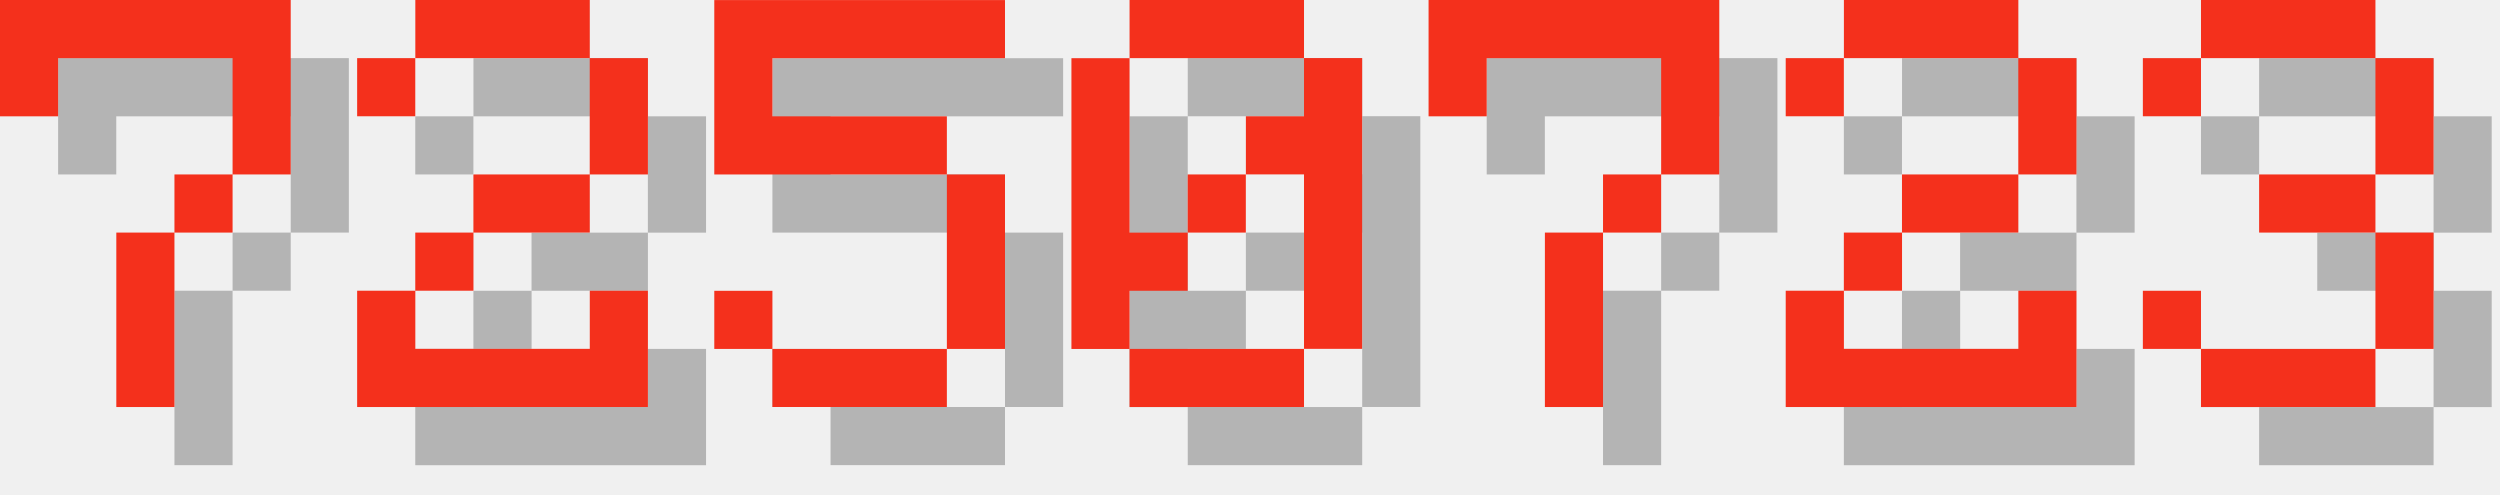
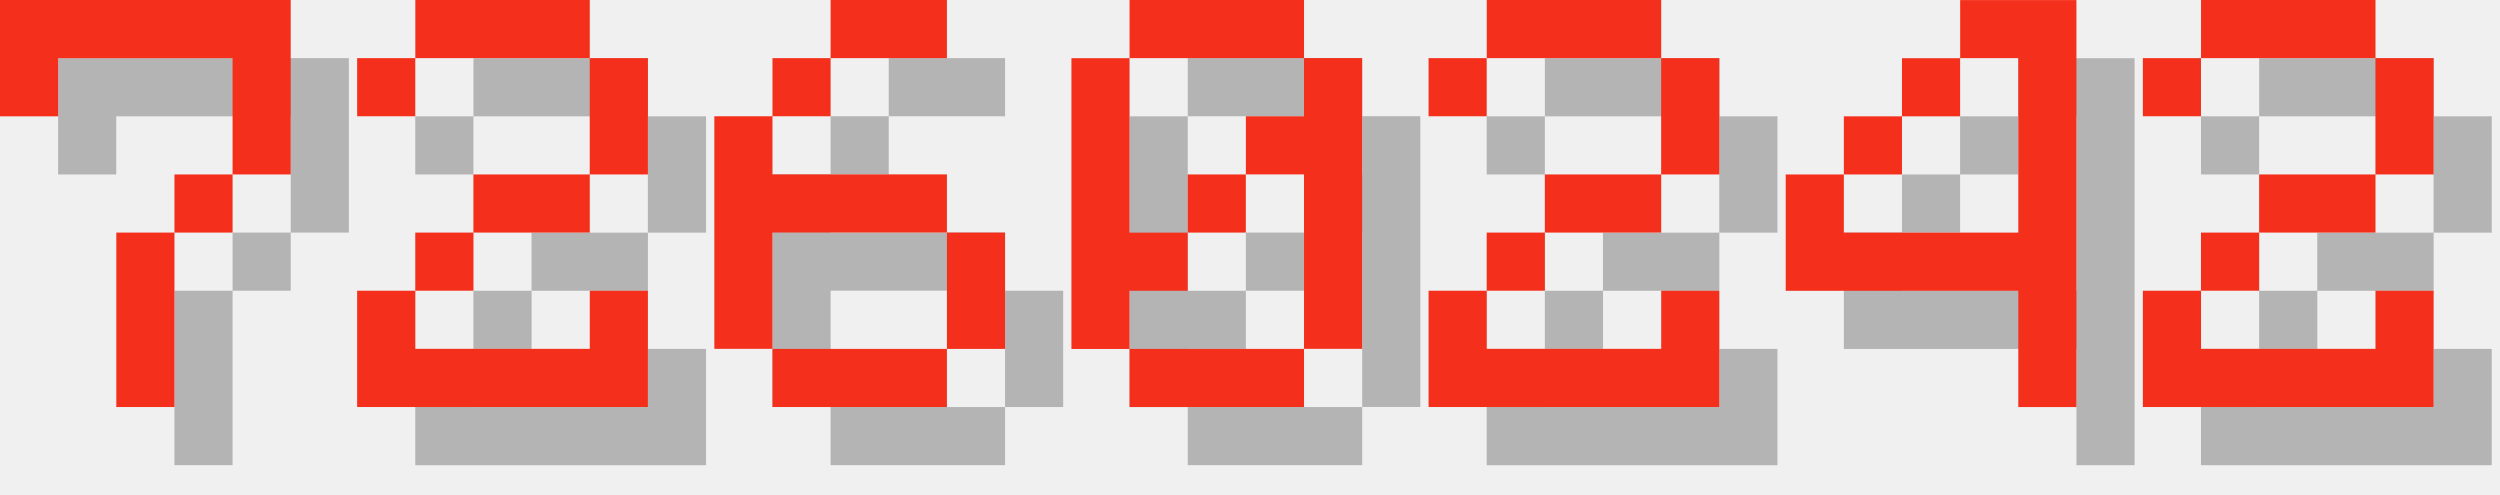
<svg xmlns="http://www.w3.org/2000/svg" version="1.1" width="182.0" height="36">
  <style>
        .text-foreground {
            fill: #F4301C;
        }
        .text-shadow {
            fill: #000000;
            fill-opacity: 0.25;
        }
    </style>
  <g class="digit" id="digit_7" transform="translate(0.0, 0), scale(4)">
    <path id="digit_7_shadow" class="text-shadow" d="m1.058 1.058 2e-6 2.117h1.058v-1.058h3.175v1.058l2e-7 1.058h-1.058v1.058h-1.058l4e-7 3.175 1.058 1e-7v-3.175h1.058v-1.058h1.058l5e-7 -1.058v-2.117z" fill-opacity=".5" style="paint-order:stroke fill markers" />
    <path id="digit_7_fg" class="text-foreground" d="m0 0 2e-6 2.117h1.058v-1.058h3.175v1.058l2e-7 1.058h-1.058v1.058h-1.058l4e-7 3.175 1.058 1e-7v-3.175h1.058v-1.058h1.058l5e-7 -1.058v-2.117z" fill="#fff" style="paint-order:stroke fill markers" />
  </g>
  <g class="digit" id="digit_2" transform="translate(26.0, 0), scale(4)">
    <path id="digit_2_shadow" class="text-shadow" d="m1.058 2.117v1.058h1.058v-1.058h3.175v2.117h-2.117v1.058h-1.058v1.058h-1.058v2.117h5.292v-2.117h-1.058v1.058h-3.175v-1.058h1.058v-1.058h2.117v-1.058h1.058v-2.117h-1.058v-1.058h-3.175v1.058h-1.058z" fill-opacity=".5" style="paint-order:stroke fill markers" />
    <path id="digit_2_fg" class="text-foreground" d="m0 1.058v1.058h1.058v-1.058h3.175v2.117h-2.117v1.058h-1.058v1.058h-1.058v2.117h5.292v-2.117h-1.058v1.058h-3.175v-1.058h1.058v-1.058h2.117v-1.058h1.058v-2.117h-1.058v-1.058h-3.175v1.058h-1.058z" fill="#fff" style="paint-order:stroke fill markers" />
  </g>
-   <g class="digit" id="digit_5" transform="translate(52.0, 0), scale(4)">
-     <path id="digit_5_shadow" class="text-shadow" d="m1.058 1.058v3.175h4.233v3.175h-3.175v-1.058h-1.058v1.058h1.058v1.058h3.175v-1.058h1.058v-3.175h-1.058v-1.058h-3.175v-1.058h4.233v-1.058h-5.292z" fill-opacity=".5" style="paint-order:stroke fill markers" />
-     <path id="digit_5_fg" class="text-foreground" d="m0 0v3.175h4.233v3.175h-3.175v-1.058h-1.058v1.058h1.058v1.058h3.175v-1.058h1.058v-3.175h-1.058v-1.058h-3.175v-1.058h4.233v-1.058h-5.292z" fill="#fff" style="paint-order:stroke fill markers" />
+   <g class="digit" id="digit_6" transform="translate(52.0, 0), scale(4)">
+     <path id="digit_6_shadow" class="text-shadow" d="m3.175 1.058v1.058h2.117v-1.058h-2.117zm0 1.058h-1.058v1.058h1.058v-1.058zm-1.058 1.058h-1.058v4.233h1.058v-2.117h3.175v-1.058h-3.175v-1.058zm3.175 2.117v2.117h1.058v-2.117h-1.058zm0 2.117h-3.175v1.058h3.175v-1.058z" fill-opacity=".5" style="paint-order:stroke fill markers" />
+     <path id="digit_6_fg" class="text-foreground" d="m2.117 0v1.058h2.117v-1.058h-2.117zm0 1.058h-1.058v1.058h1.058v-1.058zm-1.058 1.058h-1.058v4.233h1.058v-2.117h3.175v-1.058h-3.175v-1.058zm3.175 2.117v2.117h1.058v-2.117h-1.058zm0 2.117h-3.175v1.058h3.175v-1.058z" fill="#fff" style="paint-order:stroke fill markers" />
  </g>
  <g class="digit" id="digit_0" transform="translate(78.0, 0), scale(4)">
    <path id="digit_0_shadow" class="text-shadow" d="m2.117 1.058v1.058h3.175v-1.058h-3.175zm3.175 1.058v1.058h-1.058v1.058h1.058v3.175h1.058v-5.292h-1.058zm0 5.292h-3.175v1.058h3.175v-1.058zm-3.175 0v-1.058h1.058v-1.058h-1.058v-3.175h-1.058v5.292h1.058zm1.058-2.117h1.058v-1.058h-1.058v1.058z" fill-opacity=".5" style="paint-order:stroke fill markers" />
    <path id="digit_0_fg" class="text-foreground" d="m1.058 0v1.058h3.175v-1.058h-3.175zm3.175 1.058v1.058h-1.058v1.058h1.058v3.175h1.058v-5.292h-1.058zm0 5.292h-3.175v1.058h3.175v-1.058zm-3.175 0v-1.058h1.058v-1.058h-1.058v-3.175h-1.058v5.292h1.058zm1.058-2.117h1.058v-1.058h-1.058v1.058z" fill="#fff" style="paint-order:stroke fill markers" />
  </g>
-   <g class="digit" id="digit_7" transform="translate(104.0, 0), scale(4)">
-     <path id="digit_7_shadow" class="text-shadow" d="m1.058 1.058 2e-6 2.117h1.058v-1.058h3.175v1.058l2e-7 1.058h-1.058v1.058h-1.058l4e-7 3.175 1.058 1e-7v-3.175h1.058v-1.058h1.058l5e-7 -1.058v-2.117z" fill-opacity=".5" style="paint-order:stroke fill markers" />
-     <path id="digit_7_fg" class="text-foreground" d="m0 0 2e-6 2.117h1.058v-1.058h3.175v1.058l2e-7 1.058h-1.058v1.058h-1.058l4e-7 3.175 1.058 1e-7v-3.175h1.058v-1.058h1.058l5e-7 -1.058v-2.117z" fill="#fff" style="paint-order:stroke fill markers" />
-   </g>
-   <g class="digit" id="digit_2" transform="translate(130.0, 0), scale(4)">
+   <g class="digit" id="digit_2" transform="translate(104.0, 0), scale(4)">
    <path id="digit_2_shadow" class="text-shadow" d="m1.058 2.117v1.058h1.058v-1.058h3.175v2.117h-2.117v1.058h-1.058v1.058h-1.058v2.117h5.292v-2.117h-1.058v1.058h-3.175v-1.058h1.058v-1.058h2.117v-1.058h1.058v-2.117h-1.058v-1.058h-3.175v1.058h-1.058z" fill-opacity=".5" style="paint-order:stroke fill markers" />
    <path id="digit_2_fg" class="text-foreground" d="m0 1.058v1.058h1.058v-1.058h3.175v2.117h-2.117v1.058h-1.058v1.058h-1.058v2.117h5.292v-2.117h-1.058v1.058h-3.175v-1.058h1.058v-1.058h2.117v-1.058h1.058v-2.117h-1.058v-1.058h-3.175v1.058h-1.058z" fill="#fff" style="paint-order:stroke fill markers" />
  </g>
-   <g class="digit" id="digit_3" transform="translate(156.0, 0), scale(4)">
-     <path id="digit_3_shadow" class="text-shadow" d="m1.058 2.117v1.058h1.058v-1.058h3.175v2.117h-2.117v1.058h2.117v2.117h-3.175v-1.058h-1.058v1.058h1.058v1.058h3.175v-1.058h1.058v-2.117h-1.058v-1.058h1.058v-2.117h-1.058v-1.058h-3.175v1.058h-1.058z" fill-opacity=".5" style="paint-order:stroke fill markers" />
-     <path id="digit_3_fg" class="text-foreground" d="m0 1.058v1.058h1.058v-1.058h3.175v2.117h-2.117v1.058h2.117v2.117h-3.175v-1.058h-1.058v1.058h1.058v1.058h3.175v-1.058h1.058v-2.117h-1.058v-1.058h1.058v-2.117h-1.058v-1.058h-3.175v1.058h-1.058z" fill="#fff" style="paint-order:stroke fill markers" />
+   <g class="digit" id="digit_4" transform="translate(130.0, 0), scale(4)">
+     <path id="digit_4_shadow" class="text-shadow" d="m4.233 1.058v1.058h1.058v3.175h-3.175v-1.058h-1.058v2.117h4.233v2.117h1.058v-7.408h-2.117zm-2.117 3.175h1.058v-1.058h-1.058v1.058zm1.058-1.058h1.058v-1.058h-1.058v1.058z" fill-opacity=".5" style="paint-order:stroke fill markers" />
+     <path id="digit_4_fg" class="text-foreground" d="m3.175 0v1.058h1.058v3.175h-3.175v-1.058h-1.058v2.117h4.233v2.117h1.058v-7.408h-2.117zm-2.117 3.175h1.058v-1.058h-1.058v1.058zm1.058-1.058h1.058v-1.058h-1.058v1.058z" fill="#fff" style="paint-order:stroke fill markers" />
+   </g>
+   <g class="digit" id="digit_2" transform="translate(156.0, 0), scale(4)">
+     <path id="digit_2_shadow" class="text-shadow" d="m1.058 2.117v1.058h1.058v-1.058h3.175v2.117h-2.117v1.058h-1.058v1.058h-1.058v2.117h5.292v-2.117h-1.058v1.058h-3.175v-1.058h1.058v-1.058h2.117v-1.058h1.058v-2.117h-1.058v-1.058h-3.175v1.058h-1.058z" fill-opacity=".5" style="paint-order:stroke fill markers" />
+     <path id="digit_2_fg" class="text-foreground" d="m0 1.058v1.058h1.058v-1.058h3.175v2.117h-2.117v1.058h-1.058v1.058h-1.058v2.117h5.292v-2.117h-1.058v1.058h-3.175v-1.058h1.058v-1.058h2.117v-1.058h1.058v-2.117h-1.058v-1.058h-3.175v1.058h-1.058z" fill="#fff" style="paint-order:stroke fill markers" />
  </g>
</svg>
